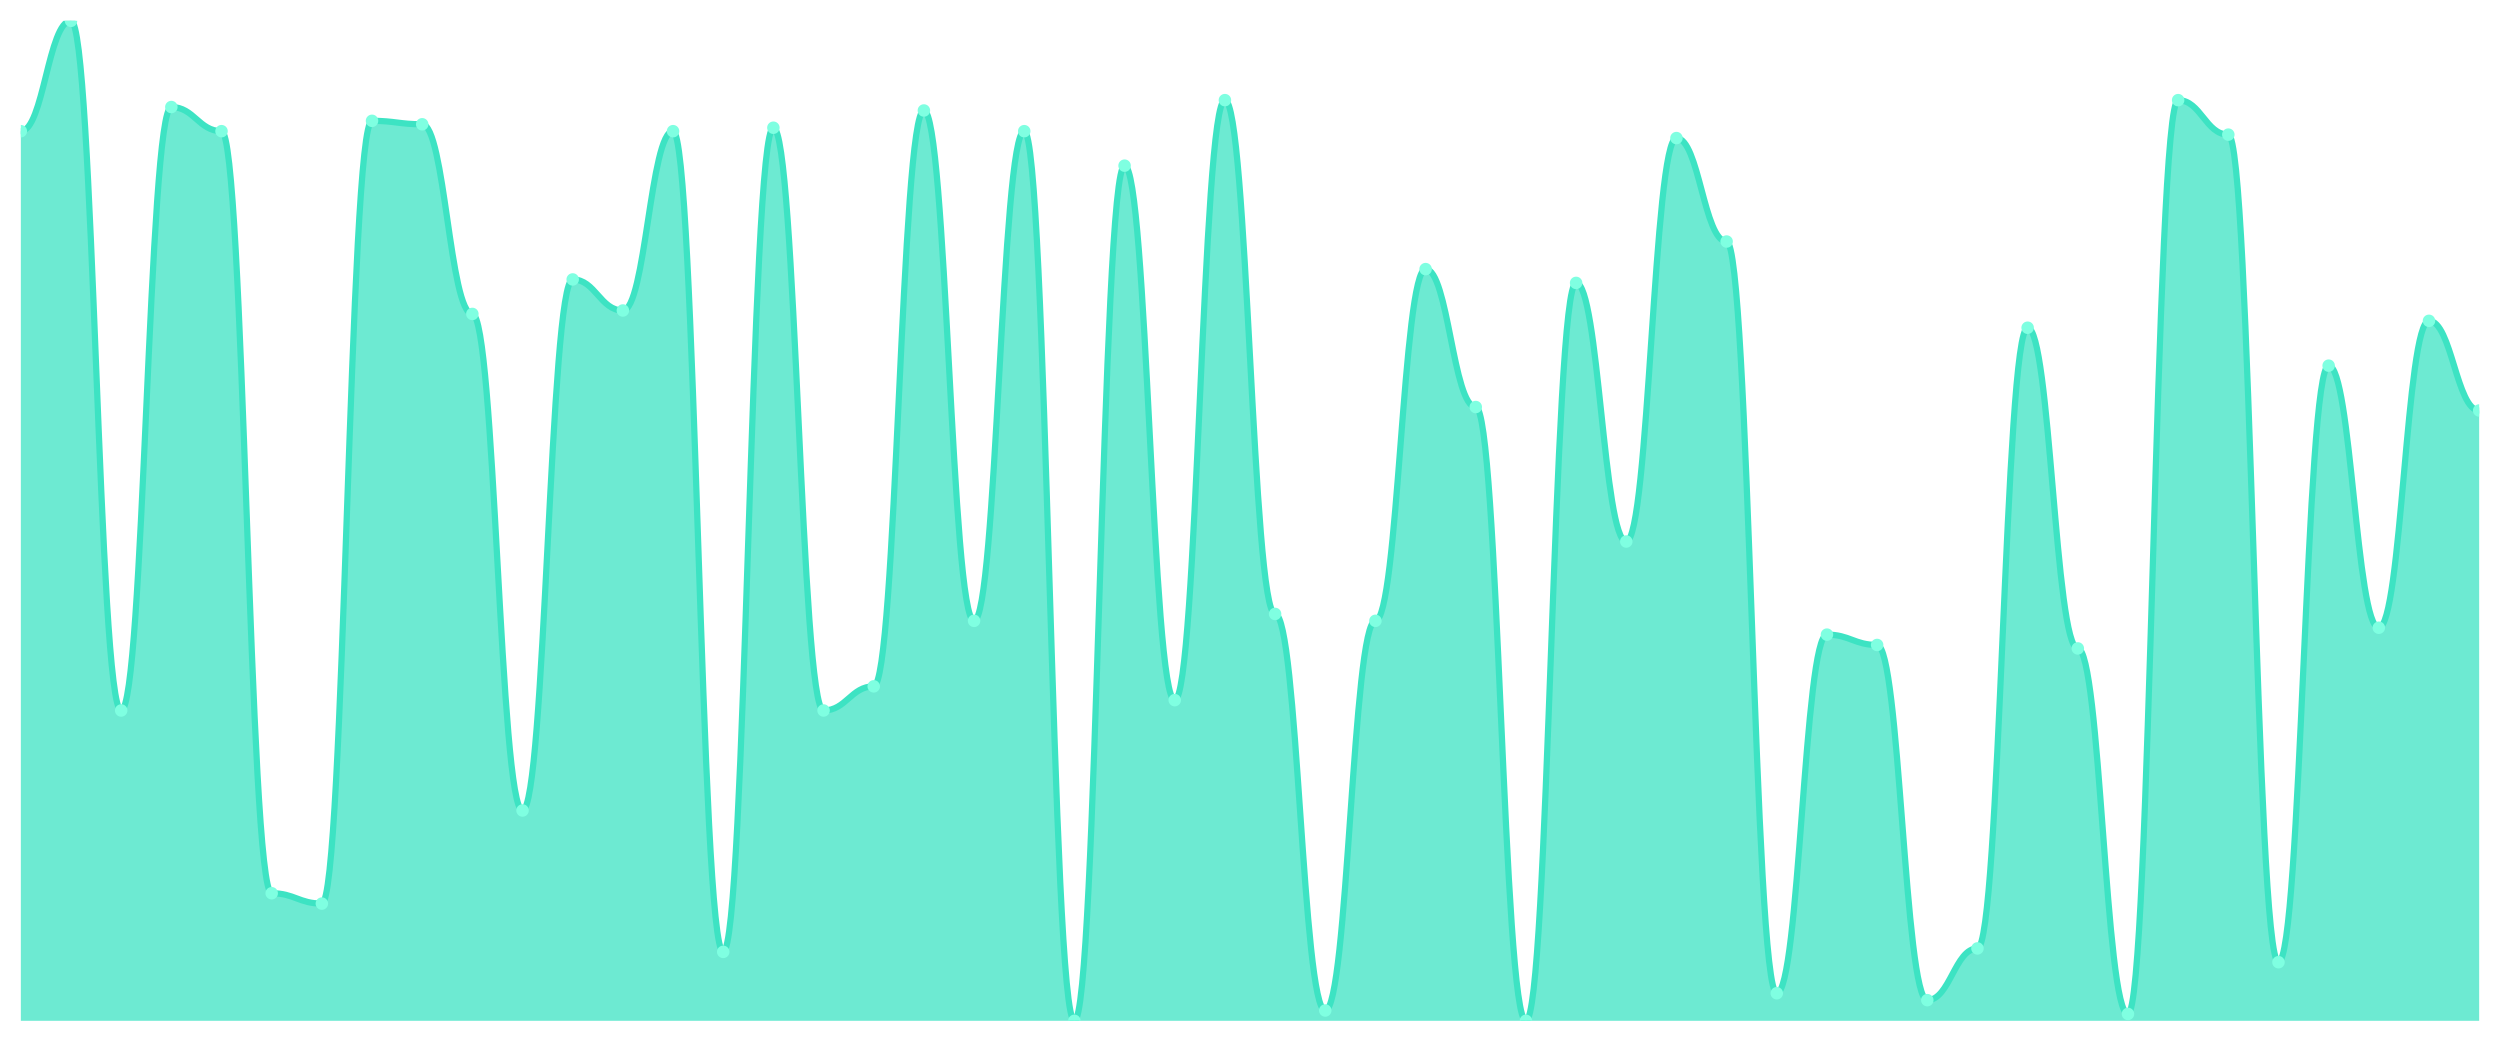
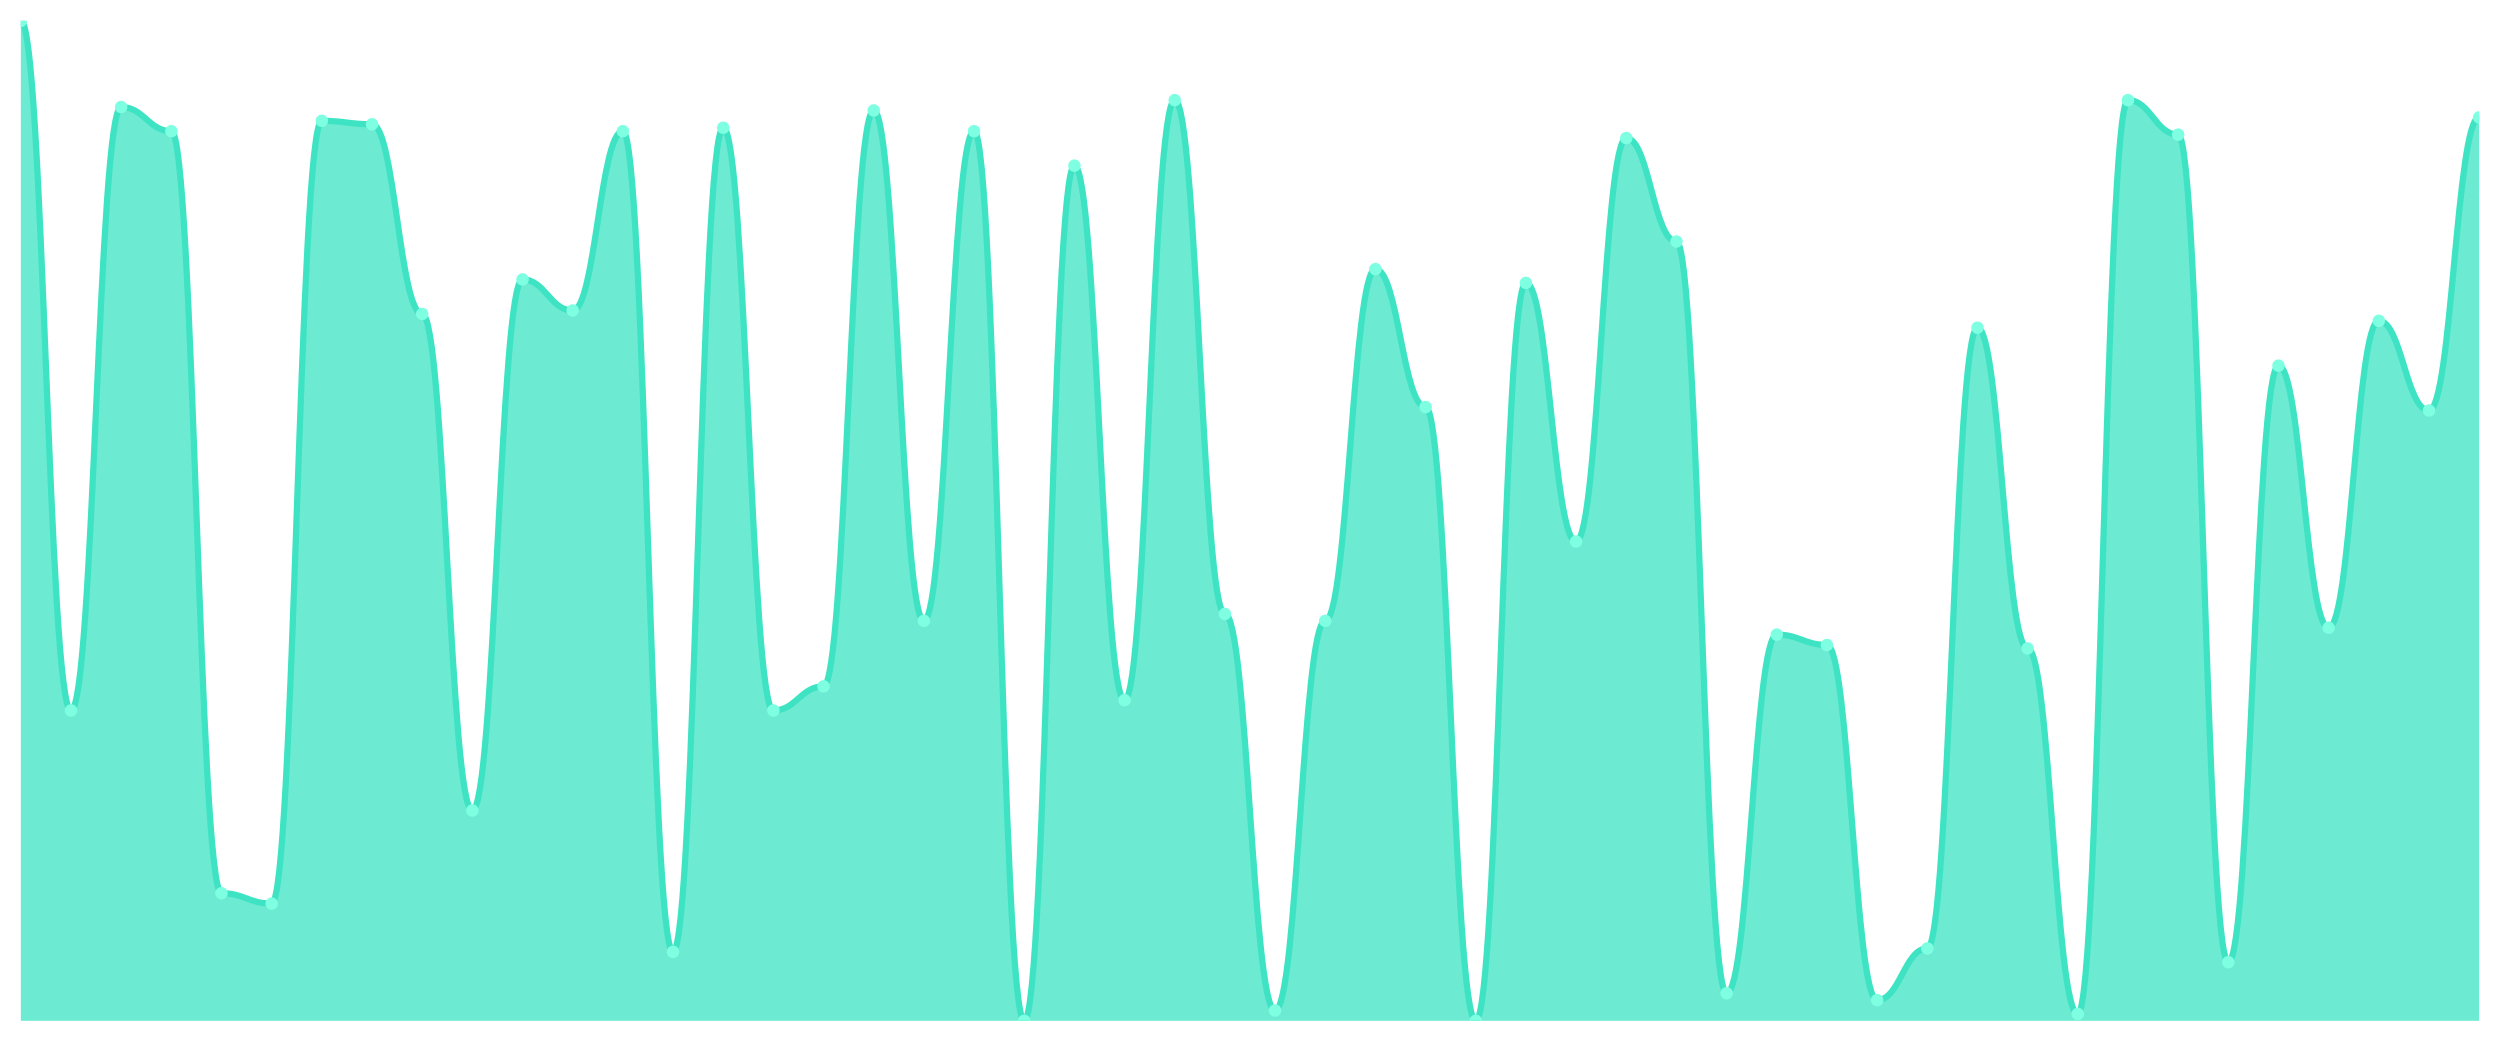
<svg xmlns="http://www.w3.org/2000/svg" viewBox="0 0 1200 500" width="1200" height="500">
  <defs>
    <clipPath id="c">
      <rect x="10" y="10" width="1180" height="480" />
    </clipPath>
  </defs>
  <rect width="1200" height="500" fill="none" />
  <g clip-path="url(#c)">
-     <path d="M 10,490 L 10,62.966 C 20.837,62.966 23.245,10 34.082,10 C 44.918,10 47.327,341.034 58.163,341.034 C 69,341.034 71.408,51.379 82.245,51.379 C 93.082,51.379 95.49,62.966 106.327,62.966 C 117.163,62.966 119.571,428.759 130.408,428.759 C 141.245,428.759 143.653,433.724 154.49,433.724 C 165.327,433.724 167.735,58 178.571,58 C 189.408,58 191.816,59.655 202.653,59.655 C 213.49,59.655 215.898,150.69 226.735,150.69 C 237.571,150.69 239.98,389.034 250.816,389.034 C 261.653,389.034 264.061,134.138 274.898,134.138 C 285.735,134.138 288.143,149.034 298.98,149.034 C 309.816,149.034 312.224,62.966 323.061,62.966 C 333.898,62.966 336.306,456.897 347.143,456.897 C 357.98,456.897 360.388,61.31 371.224,61.31 C 382.061,61.31 384.469,341.034 395.306,341.034 C 406.143,341.034 408.551,329.448 419.388,329.448 C 430.224,329.448 432.633,53.034 443.469,53.034 C 454.306,53.034 456.714,298 467.551,298 C 478.388,298 480.796,62.966 491.633,62.966 C 502.469,62.966 504.878,490 515.714,490 C 526.551,490 528.959,79.517 539.796,79.517 C 550.633,79.517 553.041,336.069 563.878,336.069 C 574.714,336.069 577.122,48.069 587.959,48.069 C 598.796,48.069 601.204,294.69 612.041,294.69 C 622.878,294.69 625.286,485.034 636.122,485.034 C 646.959,485.034 649.367,298 660.204,298 C 671.041,298 673.449,129.172 684.286,129.172 C 695.122,129.172 697.531,195.379 708.367,195.379 C 719.204,195.379 721.612,490 732.449,490 C 743.286,490 745.694,135.793 756.531,135.793 C 767.367,135.793 769.776,259.931 780.612,259.931 C 791.449,259.931 793.857,66.276 804.694,66.276 C 815.531,66.276 817.939,115.931 828.776,115.931 C 839.612,115.931 842.02,476.759 852.857,476.759 C 863.694,476.759 866.102,304.621 876.939,304.621 C 887.776,304.621 890.184,309.586 901.02,309.586 C 911.857,309.586 914.265,480.069 925.102,480.069 C 935.939,480.069 938.347,455.241 949.184,455.241 C 960.02,455.241 962.429,157.31 973.265,157.31 C 984.102,157.31 986.51,311.241 997.347,311.241 C 1008.184,311.241 1010.592,486.69 1021.429,486.69 C 1032.265,486.69 1034.673,48.069 1045.51,48.069 C 1056.347,48.069 1058.755,64.621 1069.592,64.621 C 1080.429,64.621 1082.837,461.862 1093.673,461.862 C 1104.51,461.862 1106.918,175.517 1117.755,175.517 C 1128.592,175.517 1131,301.31 1141.837,301.31 C 1152.673,301.31 1155.082,154 1165.918,154 C 1176.755,154 1179.163,197.034 1190,197.034 L 1190,490 Z" fill="rgba(61,227,195,0.75)" />
-     <path d="M 10,62.966 C 20.837,62.966 23.245,10 34.082,10 C 44.918,10 47.327,341.034 58.163,341.034 C 69,341.034 71.408,51.379 82.245,51.379 C 93.082,51.379 95.49,62.966 106.327,62.966 C 117.163,62.966 119.571,428.759 130.408,428.759 C 141.245,428.759 143.653,433.724 154.49,433.724 C 165.327,433.724 167.735,58 178.571,58 C 189.408,58 191.816,59.655 202.653,59.655 C 213.49,59.655 215.898,150.69 226.735,150.69 C 237.571,150.69 239.98,389.034 250.816,389.034 C 261.653,389.034 264.061,134.138 274.898,134.138 C 285.735,134.138 288.143,149.034 298.98,149.034 C 309.816,149.034 312.224,62.966 323.061,62.966 C 333.898,62.966 336.306,456.897 347.143,456.897 C 357.98,456.897 360.388,61.31 371.224,61.31 C 382.061,61.31 384.469,341.034 395.306,341.034 C 406.143,341.034 408.551,329.448 419.388,329.448 C 430.224,329.448 432.633,53.034 443.469,53.034 C 454.306,53.034 456.714,298 467.551,298 C 478.388,298 480.796,62.966 491.633,62.966 C 502.469,62.966 504.878,490 515.714,490 C 526.551,490 528.959,79.517 539.796,79.517 C 550.633,79.517 553.041,336.069 563.878,336.069 C 574.714,336.069 577.122,48.069 587.959,48.069 C 598.796,48.069 601.204,294.69 612.041,294.69 C 622.878,294.69 625.286,485.034 636.122,485.034 C 646.959,485.034 649.367,298 660.204,298 C 671.041,298 673.449,129.172 684.286,129.172 C 695.122,129.172 697.531,195.379 708.367,195.379 C 719.204,195.379 721.612,490 732.449,490 C 743.286,490 745.694,135.793 756.531,135.793 C 767.367,135.793 769.776,259.931 780.612,259.931 C 791.449,259.931 793.857,66.276 804.694,66.276 C 815.531,66.276 817.939,115.931 828.776,115.931 C 839.612,115.931 842.02,476.759 852.857,476.759 C 863.694,476.759 866.102,304.621 876.939,304.621 C 887.776,304.621 890.184,309.586 901.02,309.586 C 911.857,309.586 914.265,480.069 925.102,480.069 C 935.939,480.069 938.347,455.241 949.184,455.241 C 960.02,455.241 962.429,157.31 973.265,157.31 C 984.102,157.31 986.51,311.241 997.347,311.241 C 1008.184,311.241 1010.592,486.69 1021.429,486.69 C 1032.265,486.69 1034.673,48.069 1045.51,48.069 C 1056.347,48.069 1058.755,64.621 1069.592,64.621 C 1080.429,64.621 1082.837,461.862 1093.673,461.862 C 1104.51,461.862 1106.918,175.517 1117.755,175.517 C 1128.592,175.517 1131,301.31 1141.837,301.31 C 1152.673,301.31 1155.082,154 1165.918,154 C 1176.755,154 1179.163,197.034 1190,197.034" fill="none" stroke="#3de3c3" stroke-width="3" stroke-linecap="round" stroke-linejoin="round" />
-     <circle cx="10" cy="62.966" r="3" fill="#7fffe1" />
-     <circle cx="34.082" cy="10" r="3" fill="#7fffe1" />
-     <circle cx="58.163" cy="341.034" r="3" fill="#7fffe1" />
-     <circle cx="82.245" cy="51.379" r="3" fill="#7fffe1" />
-     <circle cx="106.327" cy="62.966" r="3" fill="#7fffe1" />
-     <circle cx="130.408" cy="428.759" r="3" fill="#7fffe1" />
-     <circle cx="154.49" cy="433.724" r="3" fill="#7fffe1" />
-     <circle cx="178.571" cy="58" r="3" fill="#7fffe1" />
-     <circle cx="202.653" cy="59.655" r="3" fill="#7fffe1" />
-     <circle cx="226.735" cy="150.69" r="3" fill="#7fffe1" />
-     <circle cx="250.816" cy="389.034" r="3" fill="#7fffe1" />
-     <circle cx="274.898" cy="134.138" r="3" fill="#7fffe1" />
-     <circle cx="298.98" cy="149.034" r="3" fill="#7fffe1" />
-     <circle cx="323.061" cy="62.966" r="3" fill="#7fffe1" />
-     <circle cx="347.143" cy="456.897" r="3" fill="#7fffe1" />
-     <circle cx="371.224" cy="61.31" r="3" fill="#7fffe1" />
-     <circle cx="395.306" cy="341.034" r="3" fill="#7fffe1" />
-     <circle cx="419.388" cy="329.448" r="3" fill="#7fffe1" />
-     <circle cx="443.469" cy="53.034" r="3" fill="#7fffe1" />
-     <circle cx="467.551" cy="298" r="3" fill="#7fffe1" />
-     <circle cx="491.633" cy="62.966" r="3" fill="#7fffe1" />
-     <circle cx="515.714" cy="490" r="3" fill="#7fffe1" />
-     <circle cx="539.796" cy="79.517" r="3" fill="#7fffe1" />
-     <circle cx="563.878" cy="336.069" r="3" fill="#7fffe1" />
-     <circle cx="587.959" cy="48.069" r="3" fill="#7fffe1" />
-     <circle cx="612.041" cy="294.69" r="3" fill="#7fffe1" />
-     <circle cx="636.122" cy="485.034" r="3" fill="#7fffe1" />
-     <circle cx="660.204" cy="298" r="3" fill="#7fffe1" />
-     <circle cx="684.286" cy="129.172" r="3" fill="#7fffe1" />
-     <circle cx="708.367" cy="195.379" r="3" fill="#7fffe1" />
-     <circle cx="732.449" cy="490" r="3" fill="#7fffe1" />
-     <circle cx="756.531" cy="135.793" r="3" fill="#7fffe1" />
-     <circle cx="780.612" cy="259.931" r="3" fill="#7fffe1" />
-     <circle cx="804.694" cy="66.276" r="3" fill="#7fffe1" />
-     <circle cx="828.776" cy="115.931" r="3" fill="#7fffe1" />
-     <circle cx="852.857" cy="476.759" r="3" fill="#7fffe1" />
-     <circle cx="876.939" cy="304.621" r="3" fill="#7fffe1" />
-     <circle cx="901.02" cy="309.586" r="3" fill="#7fffe1" />
-     <circle cx="925.102" cy="480.069" r="3" fill="#7fffe1" />
-     <circle cx="949.184" cy="455.241" r="3" fill="#7fffe1" />
-     <circle cx="973.265" cy="157.31" r="3" fill="#7fffe1" />
-     <circle cx="997.347" cy="311.241" r="3" fill="#7fffe1" />
-     <circle cx="1021.429" cy="486.69" r="3" fill="#7fffe1" />
-     <circle cx="1045.51" cy="48.069" r="3" fill="#7fffe1" />
-     <circle cx="1069.592" cy="64.621" r="3" fill="#7fffe1" />
-     <circle cx="1093.673" cy="461.862" r="3" fill="#7fffe1" />
-     <circle cx="1117.755" cy="175.517" r="3" fill="#7fffe1" />
-     <circle cx="1141.837" cy="301.31" r="3" fill="#7fffe1" />
-     <circle cx="1165.918" cy="154" r="3" fill="#7fffe1" />
-     <circle cx="1190" cy="197.034" r="3" fill="#7fffe1" />
+     <path d="M 10,490 L 10,10 C 20.837,10 23.245,341.034 34.082,341.034 C 44.918,341.034 47.327,51.379 58.163,51.379 C 69,51.379 71.408,62.966 82.245,62.966 C 93.082,62.966 95.49,428.759 106.327,428.759 C 117.163,428.759 119.571,433.724 130.408,433.724 C 141.245,433.724 143.653,58 154.49,58 C 165.327,58 167.735,59.655 178.571,59.655 C 189.408,59.655 191.816,150.69 202.653,150.69 C 213.49,150.69 215.898,389.034 226.735,389.034 C 237.571,389.034 239.98,134.138 250.816,134.138 C 261.653,134.138 264.061,149.034 274.898,149.034 C 285.735,149.034 288.143,62.966 298.98,62.966 C 309.816,62.966 312.224,456.897 323.061,456.897 C 333.898,456.897 336.306,61.31 347.143,61.31 C 357.98,61.31 360.388,341.034 371.224,341.034 C 382.061,341.034 384.469,329.448 395.306,329.448 C 406.143,329.448 408.551,53.034 419.388,53.034 C 430.224,53.034 432.633,298 443.469,298 C 454.306,298 456.714,62.966 467.551,62.966 C 478.388,62.966 480.796,490 491.633,490 C 502.469,490 504.878,79.517 515.714,79.517 C 526.551,79.517 528.959,336.069 539.796,336.069 C 550.633,336.069 553.041,48.069 563.878,48.069 C 574.714,48.069 577.122,294.69 587.959,294.69 C 598.796,294.69 601.204,485.034 612.041,485.034 C 622.878,485.034 625.286,298 636.122,298 C 646.959,298 649.367,129.172 660.204,129.172 C 671.041,129.172 673.449,195.379 684.286,195.379 C 695.122,195.379 697.531,490 708.367,490 C 719.204,490 721.612,135.793 732.449,135.793 C 743.286,135.793 745.694,259.931 756.531,259.931 C 767.367,259.931 769.776,66.276 780.612,66.276 C 791.449,66.276 793.857,115.931 804.694,115.931 C 815.531,115.931 817.939,476.759 828.776,476.759 C 839.612,476.759 842.02,304.621 852.857,304.621 C 863.694,304.621 866.102,309.586 876.939,309.586 C 887.776,309.586 890.184,480.069 901.02,480.069 C 911.857,480.069 914.265,455.241 925.102,455.241 C 935.939,455.241 938.347,157.31 949.184,157.31 C 960.02,157.31 962.429,311.241 973.265,311.241 C 984.102,311.241 986.51,486.69 997.347,486.69 C 1008.184,486.69 1010.592,48.069 1021.429,48.069 C 1032.265,48.069 1034.673,64.621 1045.51,64.621 C 1056.347,64.621 1058.755,461.862 1069.592,461.862 C 1080.429,461.862 1082.837,175.517 1093.673,175.517 C 1104.51,175.517 1106.918,301.31 1117.755,301.31 C 1128.592,301.31 1131,154 1141.837,154 C 1152.673,154 1155.082,197.034 1165.918,197.034 C 1176.755,197.034 1179.163,56.345 1190,56.345 L 1190,490 Z" fill="rgba(61,227,195,0.75)" />
+     <path d="M 10,10 C 20.837,10 23.245,341.034 34.082,341.034 C 44.918,341.034 47.327,51.379 58.163,51.379 C 69,51.379 71.408,62.966 82.245,62.966 C 93.082,62.966 95.49,428.759 106.327,428.759 C 117.163,428.759 119.571,433.724 130.408,433.724 C 141.245,433.724 143.653,58 154.49,58 C 165.327,58 167.735,59.655 178.571,59.655 C 189.408,59.655 191.816,150.69 202.653,150.69 C 213.49,150.69 215.898,389.034 226.735,389.034 C 237.571,389.034 239.98,134.138 250.816,134.138 C 261.653,134.138 264.061,149.034 274.898,149.034 C 285.735,149.034 288.143,62.966 298.98,62.966 C 309.816,62.966 312.224,456.897 323.061,456.897 C 333.898,456.897 336.306,61.31 347.143,61.31 C 357.98,61.31 360.388,341.034 371.224,341.034 C 382.061,341.034 384.469,329.448 395.306,329.448 C 406.143,329.448 408.551,53.034 419.388,53.034 C 430.224,53.034 432.633,298 443.469,298 C 454.306,298 456.714,62.966 467.551,62.966 C 478.388,62.966 480.796,490 491.633,490 C 502.469,490 504.878,79.517 515.714,79.517 C 526.551,79.517 528.959,336.069 539.796,336.069 C 550.633,336.069 553.041,48.069 563.878,48.069 C 574.714,48.069 577.122,294.69 587.959,294.69 C 598.796,294.69 601.204,485.034 612.041,485.034 C 622.878,485.034 625.286,298 636.122,298 C 646.959,298 649.367,129.172 660.204,129.172 C 671.041,129.172 673.449,195.379 684.286,195.379 C 695.122,195.379 697.531,490 708.367,490 C 719.204,490 721.612,135.793 732.449,135.793 C 743.286,135.793 745.694,259.931 756.531,259.931 C 767.367,259.931 769.776,66.276 780.612,66.276 C 791.449,66.276 793.857,115.931 804.694,115.931 C 815.531,115.931 817.939,476.759 828.776,476.759 C 839.612,476.759 842.02,304.621 852.857,304.621 C 863.694,304.621 866.102,309.586 876.939,309.586 C 887.776,309.586 890.184,480.069 901.02,480.069 C 911.857,480.069 914.265,455.241 925.102,455.241 C 935.939,455.241 938.347,157.31 949.184,157.31 C 960.02,157.31 962.429,311.241 973.265,311.241 C 984.102,311.241 986.51,486.69 997.347,486.69 C 1008.184,486.69 1010.592,48.069 1021.429,48.069 C 1032.265,48.069 1034.673,64.621 1045.51,64.621 C 1056.347,64.621 1058.755,461.862 1069.592,461.862 C 1080.429,461.862 1082.837,175.517 1093.673,175.517 C 1104.51,175.517 1106.918,301.31 1117.755,301.31 C 1128.592,301.31 1131,154 1141.837,154 C 1152.673,154 1155.082,197.034 1165.918,197.034 C 1176.755,197.034 1179.163,56.345 1190,56.345" fill="none" stroke="#3de3c3" stroke-width="3" stroke-linecap="round" stroke-linejoin="round" />
+     <circle cx="10" cy="10" r="3" fill="#7fffe1" />
+     <circle cx="34.082" cy="341.034" r="3" fill="#7fffe1" />
+     <circle cx="58.163" cy="51.379" r="3" fill="#7fffe1" />
+     <circle cx="82.245" cy="62.966" r="3" fill="#7fffe1" />
+     <circle cx="106.327" cy="428.759" r="3" fill="#7fffe1" />
+     <circle cx="130.408" cy="433.724" r="3" fill="#7fffe1" />
+     <circle cx="154.49" cy="58" r="3" fill="#7fffe1" />
+     <circle cx="178.571" cy="59.655" r="3" fill="#7fffe1" />
+     <circle cx="202.653" cy="150.69" r="3" fill="#7fffe1" />
+     <circle cx="226.735" cy="389.034" r="3" fill="#7fffe1" />
+     <circle cx="250.816" cy="134.138" r="3" fill="#7fffe1" />
+     <circle cx="274.898" cy="149.034" r="3" fill="#7fffe1" />
+     <circle cx="298.98" cy="62.966" r="3" fill="#7fffe1" />
+     <circle cx="323.061" cy="456.897" r="3" fill="#7fffe1" />
+     <circle cx="347.143" cy="61.31" r="3" fill="#7fffe1" />
+     <circle cx="371.224" cy="341.034" r="3" fill="#7fffe1" />
+     <circle cx="395.306" cy="329.448" r="3" fill="#7fffe1" />
+     <circle cx="419.388" cy="53.034" r="3" fill="#7fffe1" />
+     <circle cx="443.469" cy="298" r="3" fill="#7fffe1" />
+     <circle cx="467.551" cy="62.966" r="3" fill="#7fffe1" />
+     <circle cx="491.633" cy="490" r="3" fill="#7fffe1" />
+     <circle cx="515.714" cy="79.517" r="3" fill="#7fffe1" />
+     <circle cx="539.796" cy="336.069" r="3" fill="#7fffe1" />
+     <circle cx="563.878" cy="48.069" r="3" fill="#7fffe1" />
+     <circle cx="587.959" cy="294.69" r="3" fill="#7fffe1" />
+     <circle cx="612.041" cy="485.034" r="3" fill="#7fffe1" />
+     <circle cx="636.122" cy="298" r="3" fill="#7fffe1" />
+     <circle cx="660.204" cy="129.172" r="3" fill="#7fffe1" />
+     <circle cx="684.286" cy="195.379" r="3" fill="#7fffe1" />
+     <circle cx="708.367" cy="490" r="3" fill="#7fffe1" />
+     <circle cx="732.449" cy="135.793" r="3" fill="#7fffe1" />
+     <circle cx="756.531" cy="259.931" r="3" fill="#7fffe1" />
+     <circle cx="780.612" cy="66.276" r="3" fill="#7fffe1" />
+     <circle cx="804.694" cy="115.931" r="3" fill="#7fffe1" />
+     <circle cx="828.776" cy="476.759" r="3" fill="#7fffe1" />
+     <circle cx="852.857" cy="304.621" r="3" fill="#7fffe1" />
+     <circle cx="876.939" cy="309.586" r="3" fill="#7fffe1" />
+     <circle cx="901.02" cy="480.069" r="3" fill="#7fffe1" />
+     <circle cx="925.102" cy="455.241" r="3" fill="#7fffe1" />
+     <circle cx="949.184" cy="157.31" r="3" fill="#7fffe1" />
+     <circle cx="973.265" cy="311.241" r="3" fill="#7fffe1" />
+     <circle cx="997.347" cy="486.69" r="3" fill="#7fffe1" />
+     <circle cx="1021.429" cy="48.069" r="3" fill="#7fffe1" />
+     <circle cx="1045.51" cy="64.621" r="3" fill="#7fffe1" />
+     <circle cx="1069.592" cy="461.862" r="3" fill="#7fffe1" />
+     <circle cx="1093.673" cy="175.517" r="3" fill="#7fffe1" />
+     <circle cx="1117.755" cy="301.31" r="3" fill="#7fffe1" />
+     <circle cx="1141.837" cy="154" r="3" fill="#7fffe1" />
+     <circle cx="1165.918" cy="197.034" r="3" fill="#7fffe1" />
+     <circle cx="1190" cy="56.345" r="3" fill="#7fffe1" />
  </g>
</svg>
